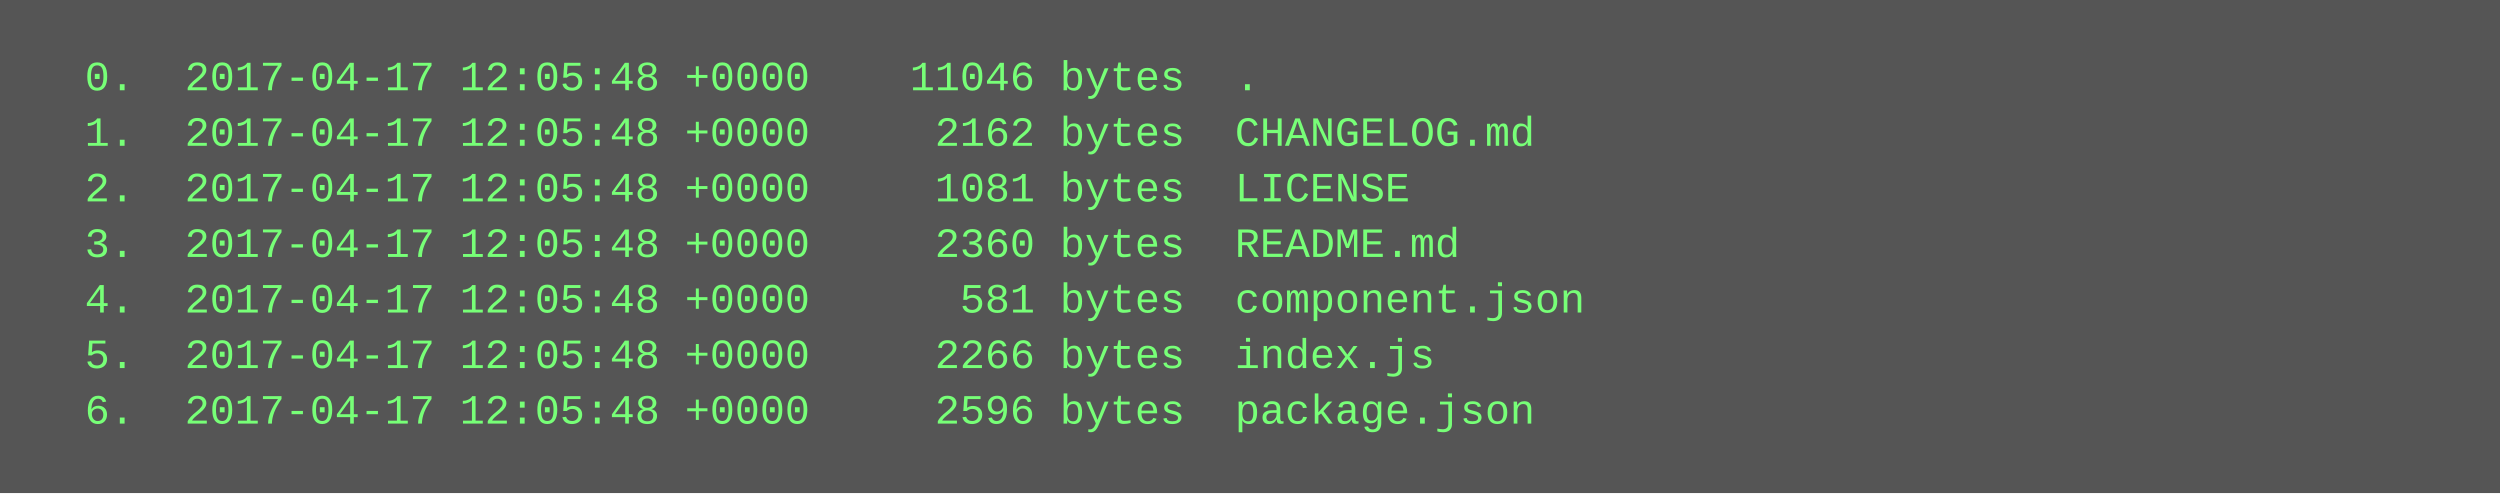
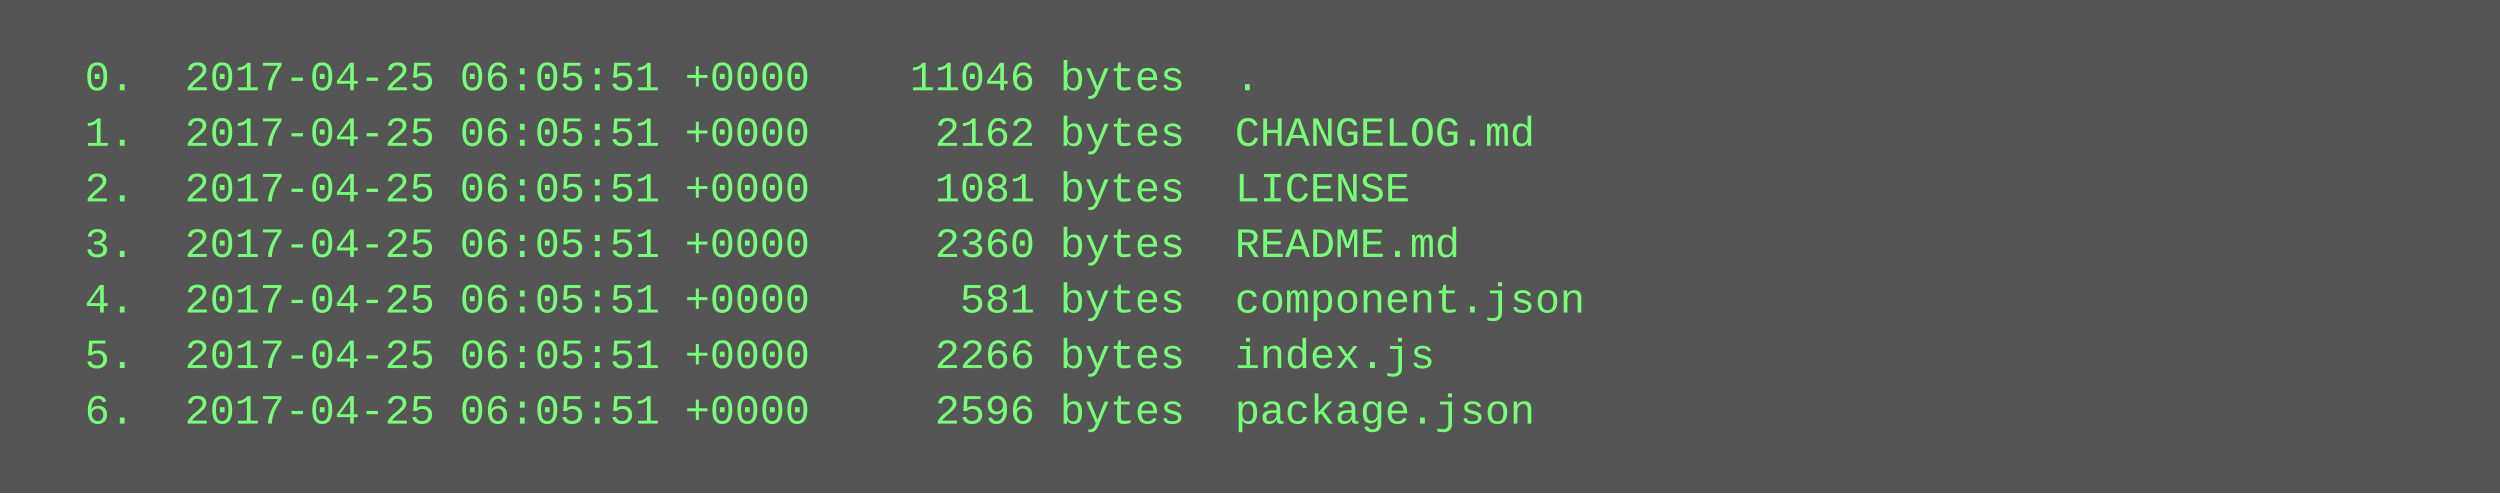
<svg xmlns="http://www.w3.org/2000/svg" height="142" width="720">
  <rect height="142" fill="#555" width="720" />
  <text fill="#7f7" font-family="Courier New" font-size="12" xml:space="preserve">
-     <tspan x="10" y="26">  0.  2017-04-17 12:05:48 +0000    11046 bytes  .</tspan>
-     <tspan x="10" y="42">  1.  2017-04-17 12:05:48 +0000     2162 bytes  CHANGELOG.md</tspan>
-     <tspan x="10" y="58">  2.  2017-04-17 12:05:48 +0000     1081 bytes  LICENSE</tspan>
-     <tspan x="10" y="74">  3.  2017-04-17 12:05:48 +0000     2360 bytes  README.md</tspan>
-     <tspan x="10" y="90">  4.  2017-04-17 12:05:48 +0000      581 bytes  component.json</tspan>
-     <tspan x="10" y="106">  5.  2017-04-17 12:05:48 +0000     2266 bytes  index.js</tspan>
-     <tspan x="10" y="122">  6.  2017-04-17 12:05:48 +0000     2596 bytes  package.json</tspan>
+     <tspan x="10" y="26">  0.  2017-04-25 06:05:51 +0000    11046 bytes  .</tspan>
+     <tspan x="10" y="42">  1.  2017-04-25 06:05:51 +0000     2162 bytes  CHANGELOG.md</tspan>
+     <tspan x="10" y="58">  2.  2017-04-25 06:05:51 +0000     1081 bytes  LICENSE</tspan>
+     <tspan x="10" y="74">  3.  2017-04-25 06:05:51 +0000     2360 bytes  README.md</tspan>
+     <tspan x="10" y="90">  4.  2017-04-25 06:05:51 +0000      581 bytes  component.json</tspan>
+     <tspan x="10" y="106">  5.  2017-04-25 06:05:51 +0000     2266 bytes  index.js</tspan>
+     <tspan x="10" y="122">  6.  2017-04-25 06:05:51 +0000     2596 bytes  package.json</tspan>
  </text>
</svg>
